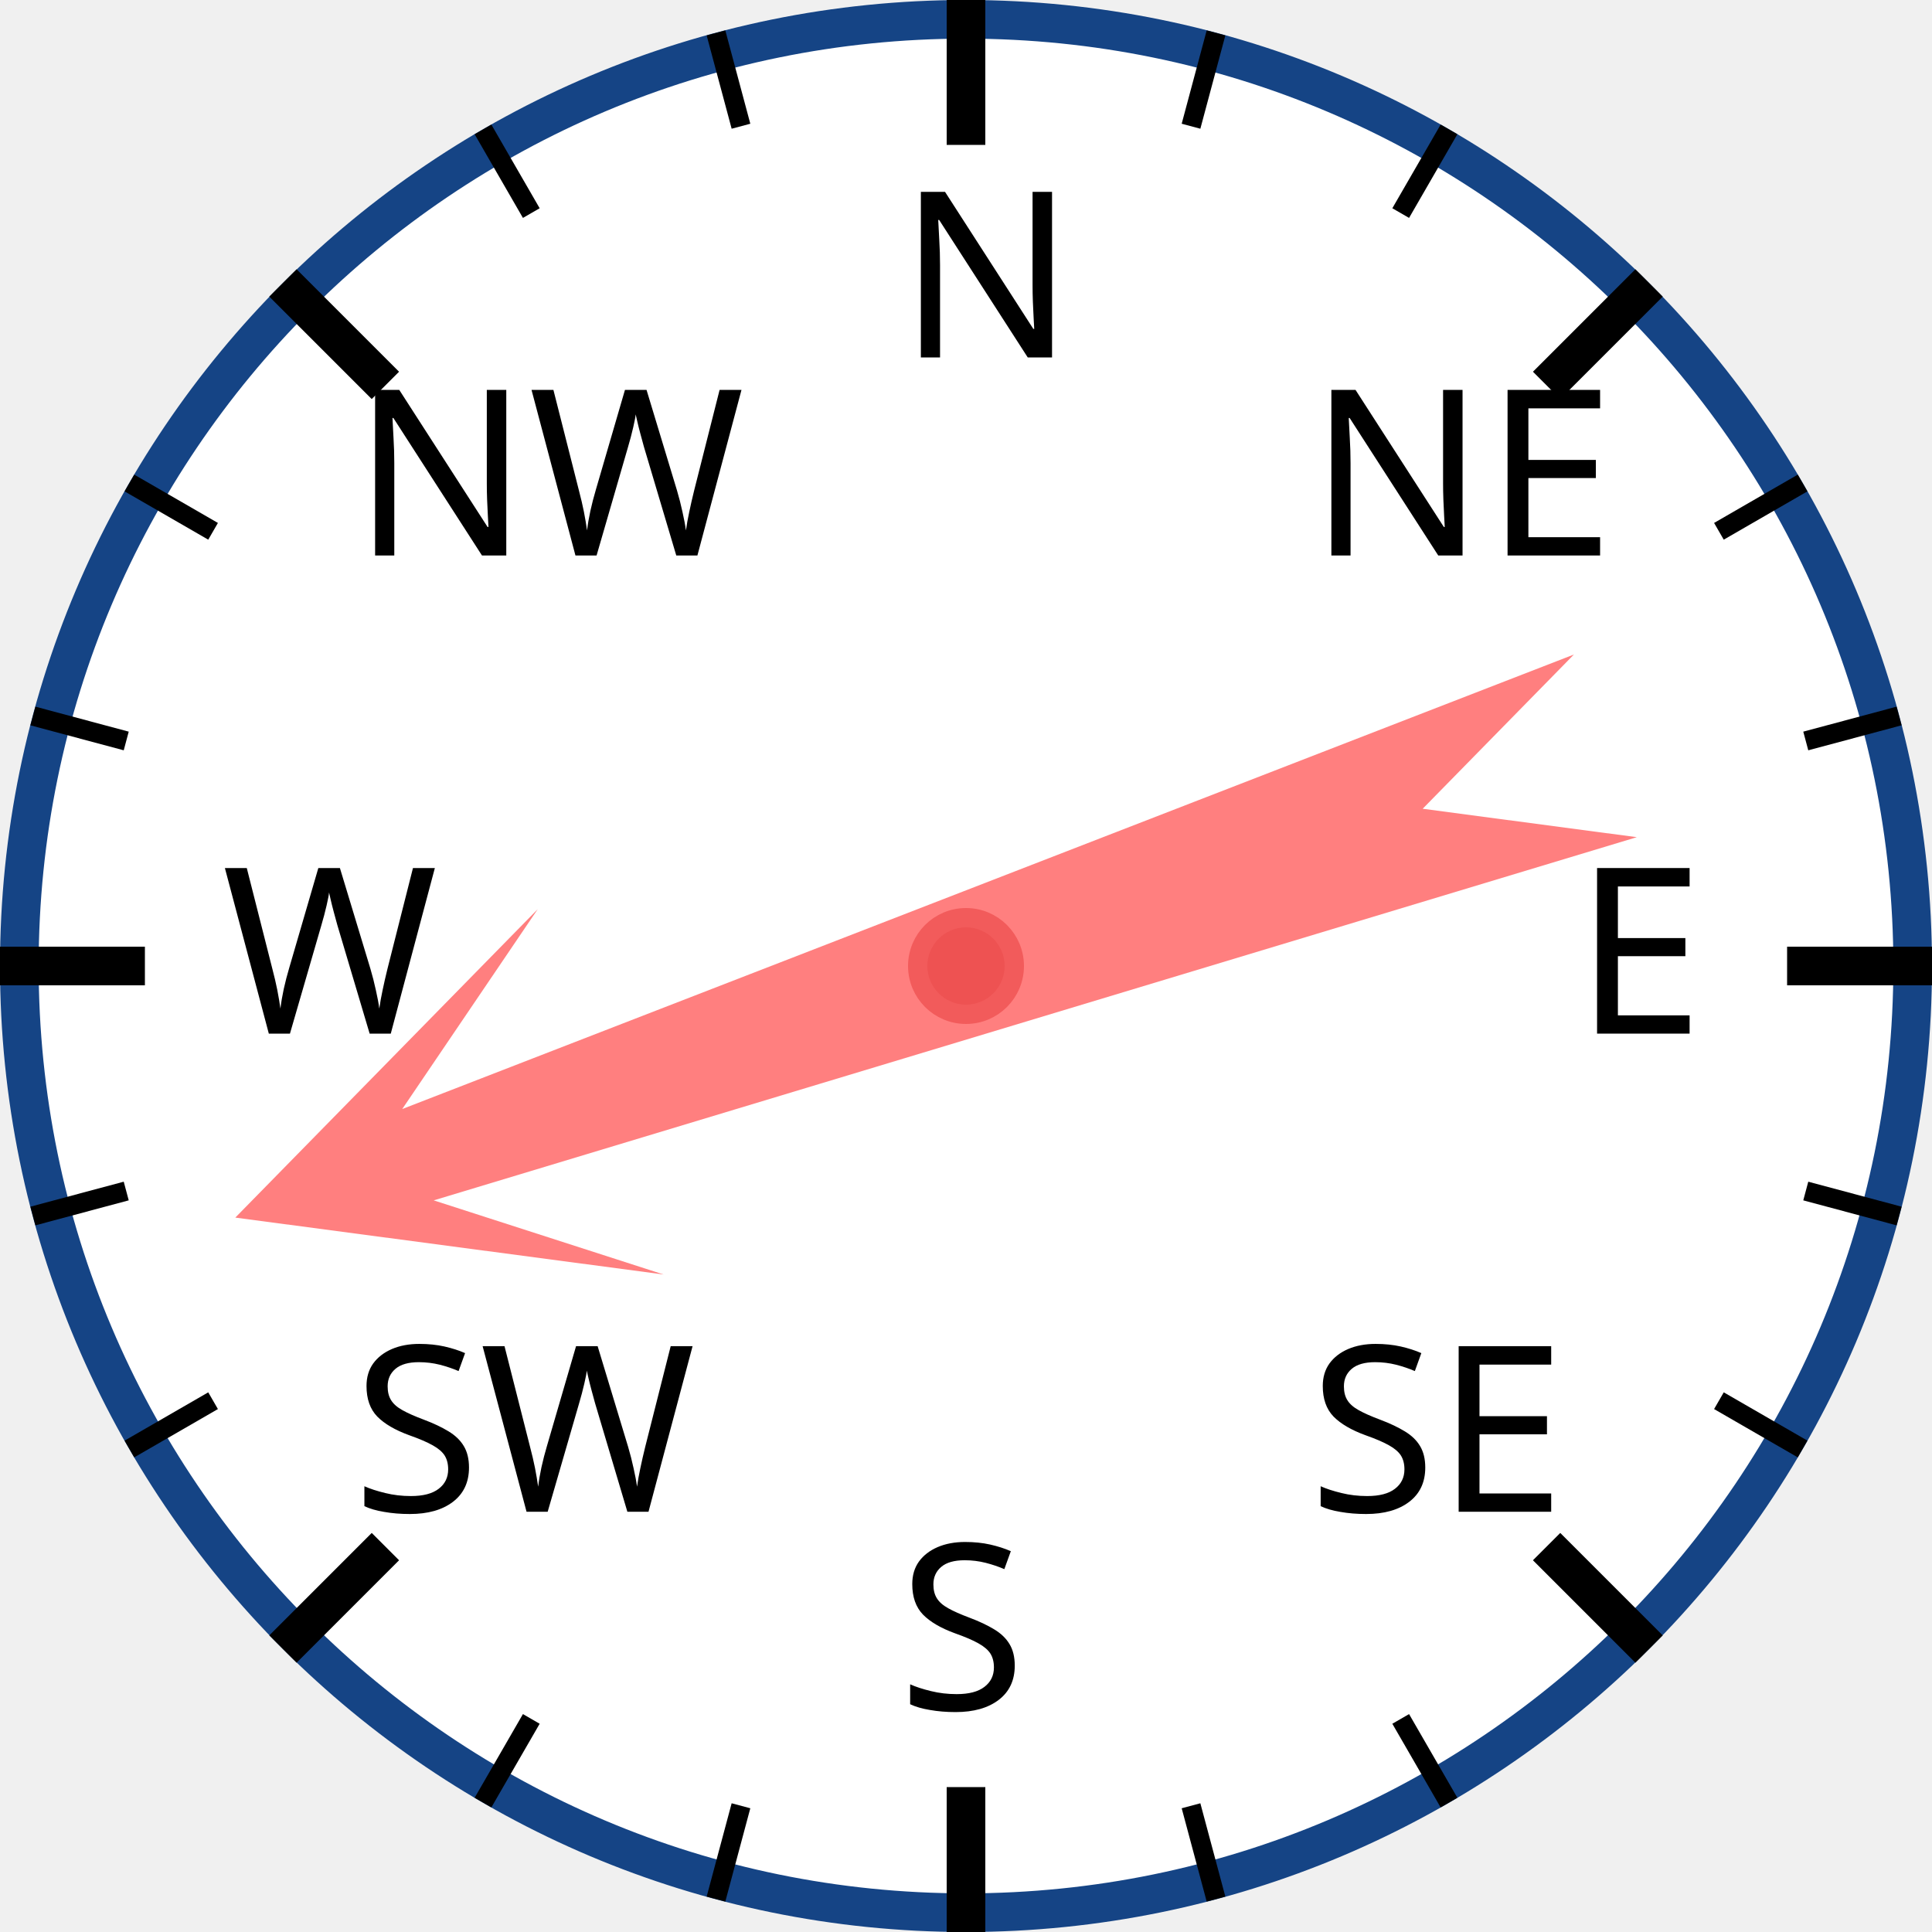
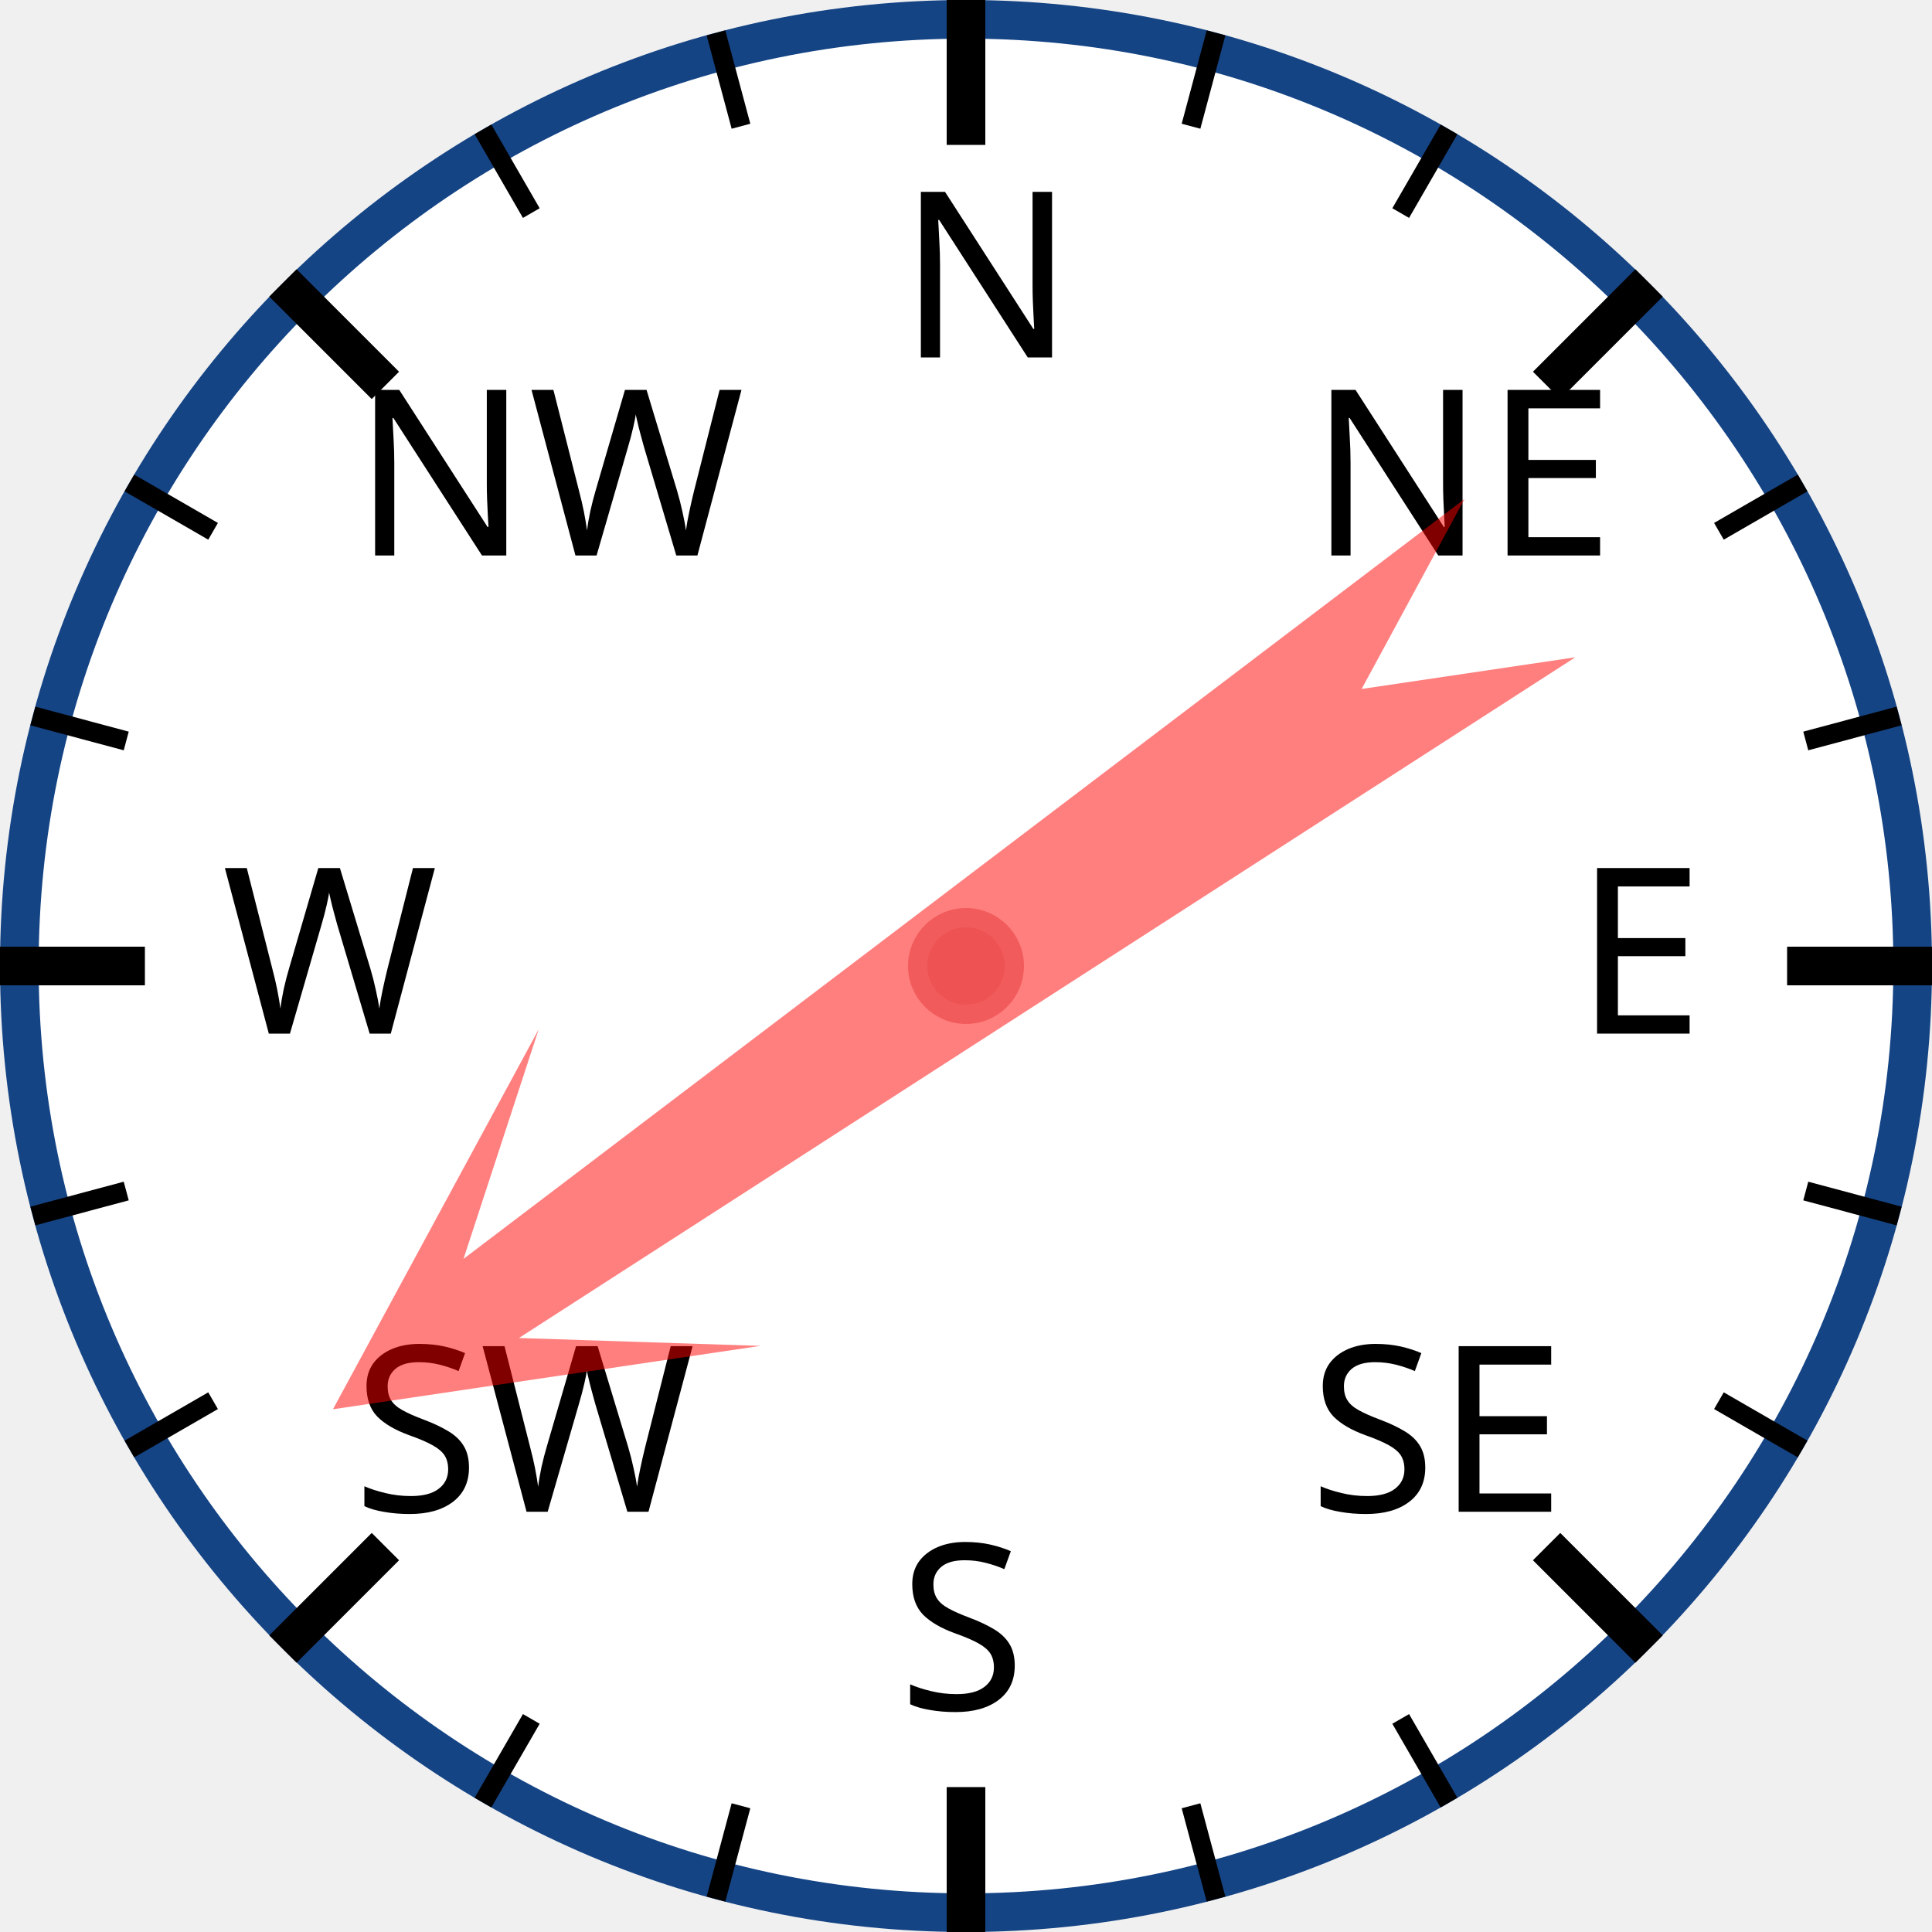
<svg xmlns="http://www.w3.org/2000/svg" width="120px" height="120px" viewBox="0 0 200 200">
  <circle cx="100" cy="100" r="98" style="fill: white; stroke: #154485; stroke-width: 4;" />
  <text x="93.0" y="37.0" style="font-family: sans-serif; font-size: 18pt;">N</text>
  <line x1="100.0" y1="0.0" x2="100.0" y2="15.0" style="stroke: black; stroke-width: 4;" />
  <line x1="74.118" y1="3.407" x2="76.706" y2="13.067" style="stroke: black; stroke-width: 2;" />
  <line x1="50" y1="13.397" x2="55" y2="22.058" style="stroke: black; stroke-width: 2;" />
  <text x="36.503" y="57.503" style="font-family: sans-serif; font-size: 18pt;">NW</text>
  <line x1="29.289" y1="29.289" x2="39.896" y2="39.896" style="stroke: black; stroke-width: 4;" />
  <line x1="13.397" y1="50" x2="22.058" y2="55" style="stroke: black; stroke-width: 2;" />
  <line x1="3.407" y1="74.118" x2="13.067" y2="76.706" style="stroke: black; stroke-width: 2;" />
  <text x="23.0" y="107.0" style="font-family: sans-serif; font-size: 18pt;">W</text>
  <line x1="0.0" y1="100.0" x2="15.0" y2="100.0" style="stroke: black; stroke-width: 4;" />
  <line x1="3.407" y1="125.882" x2="13.067" y2="123.294" style="stroke: black; stroke-width: 2;" />
  <line x1="13.397" y1="150" x2="22.058" y2="145" style="stroke: black; stroke-width: 2;" />
  <text x="36.503" y="156.497" style="font-family: sans-serif; font-size: 18pt;">SW</text>
  <line x1="29.289" y1="170.711" x2="39.896" y2="160.104" style="stroke: black; stroke-width: 4;" />
  <line x1="50" y1="186.603" x2="55" y2="177.942" style="stroke: black; stroke-width: 2;" />
  <line x1="74.118" y1="196.593" x2="76.706" y2="186.933" style="stroke: black; stroke-width: 2;" />
  <text x="93" y="177.0" style="font-family: sans-serif; font-size: 18pt;">S</text>
  <line x1="100" y1="200.0" x2="100" y2="185.0" style="stroke: black; stroke-width: 4;" />
  <line x1="125.882" y1="196.593" x2="123.294" y2="186.933" style="stroke: black; stroke-width: 2;" />
  <line x1="150.0" y1="186.603" x2="145.0" y2="177.942" style="stroke: black; stroke-width: 2;" />
  <text x="135.497" y="156.497" style="font-family: sans-serif; font-size: 18pt;">SE</text>
  <line x1="170.711" y1="170.711" x2="160.104" y2="160.104" style="stroke: black; stroke-width: 4;" />
  <line x1="186.603" y1="150" x2="177.942" y2="145" style="stroke: black; stroke-width: 2;" />
  <line x1="196.593" y1="125.882" x2="186.933" y2="123.294" style="stroke: black; stroke-width: 2;" />
  <text x="163.0" y="107" style="font-family: sans-serif; font-size: 18pt;">E</text>
  <line x1="200.0" y1="100" x2="185.0" y2="100" style="stroke: black; stroke-width: 4;" />
  <line x1="196.593" y1="74.118" x2="186.933" y2="76.706" style="stroke: black; stroke-width: 2;" />
  <line x1="186.603" y1="50" x2="177.942" y2="55" style="stroke: black; stroke-width: 2;" />
  <text x="135.497" y="57.503" style="font-family: sans-serif; font-size: 18pt;">NE</text>
  <line x1="170.711" y1="29.289" x2="160.104" y2="39.896" style="stroke: black; stroke-width: 4;" />
  <line x1="150" y1="13.397" x2="145" y2="22.058" style="stroke: black; stroke-width: 2;" />
  <line x1="125.882" y1="3.407" x2="123.294" y2="13.067" style="stroke: black; stroke-width: 2;" />
-   <polygon points="100 20 120 60 105 40 110 170 100 150 90 170 95 40 80 60" style="fill: red; fill-opacity: 0.5;" transform="rotate(251,100,100)" />
+   <polygon points="100 20 120 60 105 40 110 170 100 150 90 170 95 40 80 60" style="fill: red; fill-opacity: 0.5;" transform="rotate(235,100,100)" />
  <circle cx="100" cy="100" r="5" style="fill: #EE5252; stroke: #F25B5B; stroke-width: 2;" />
</svg>
